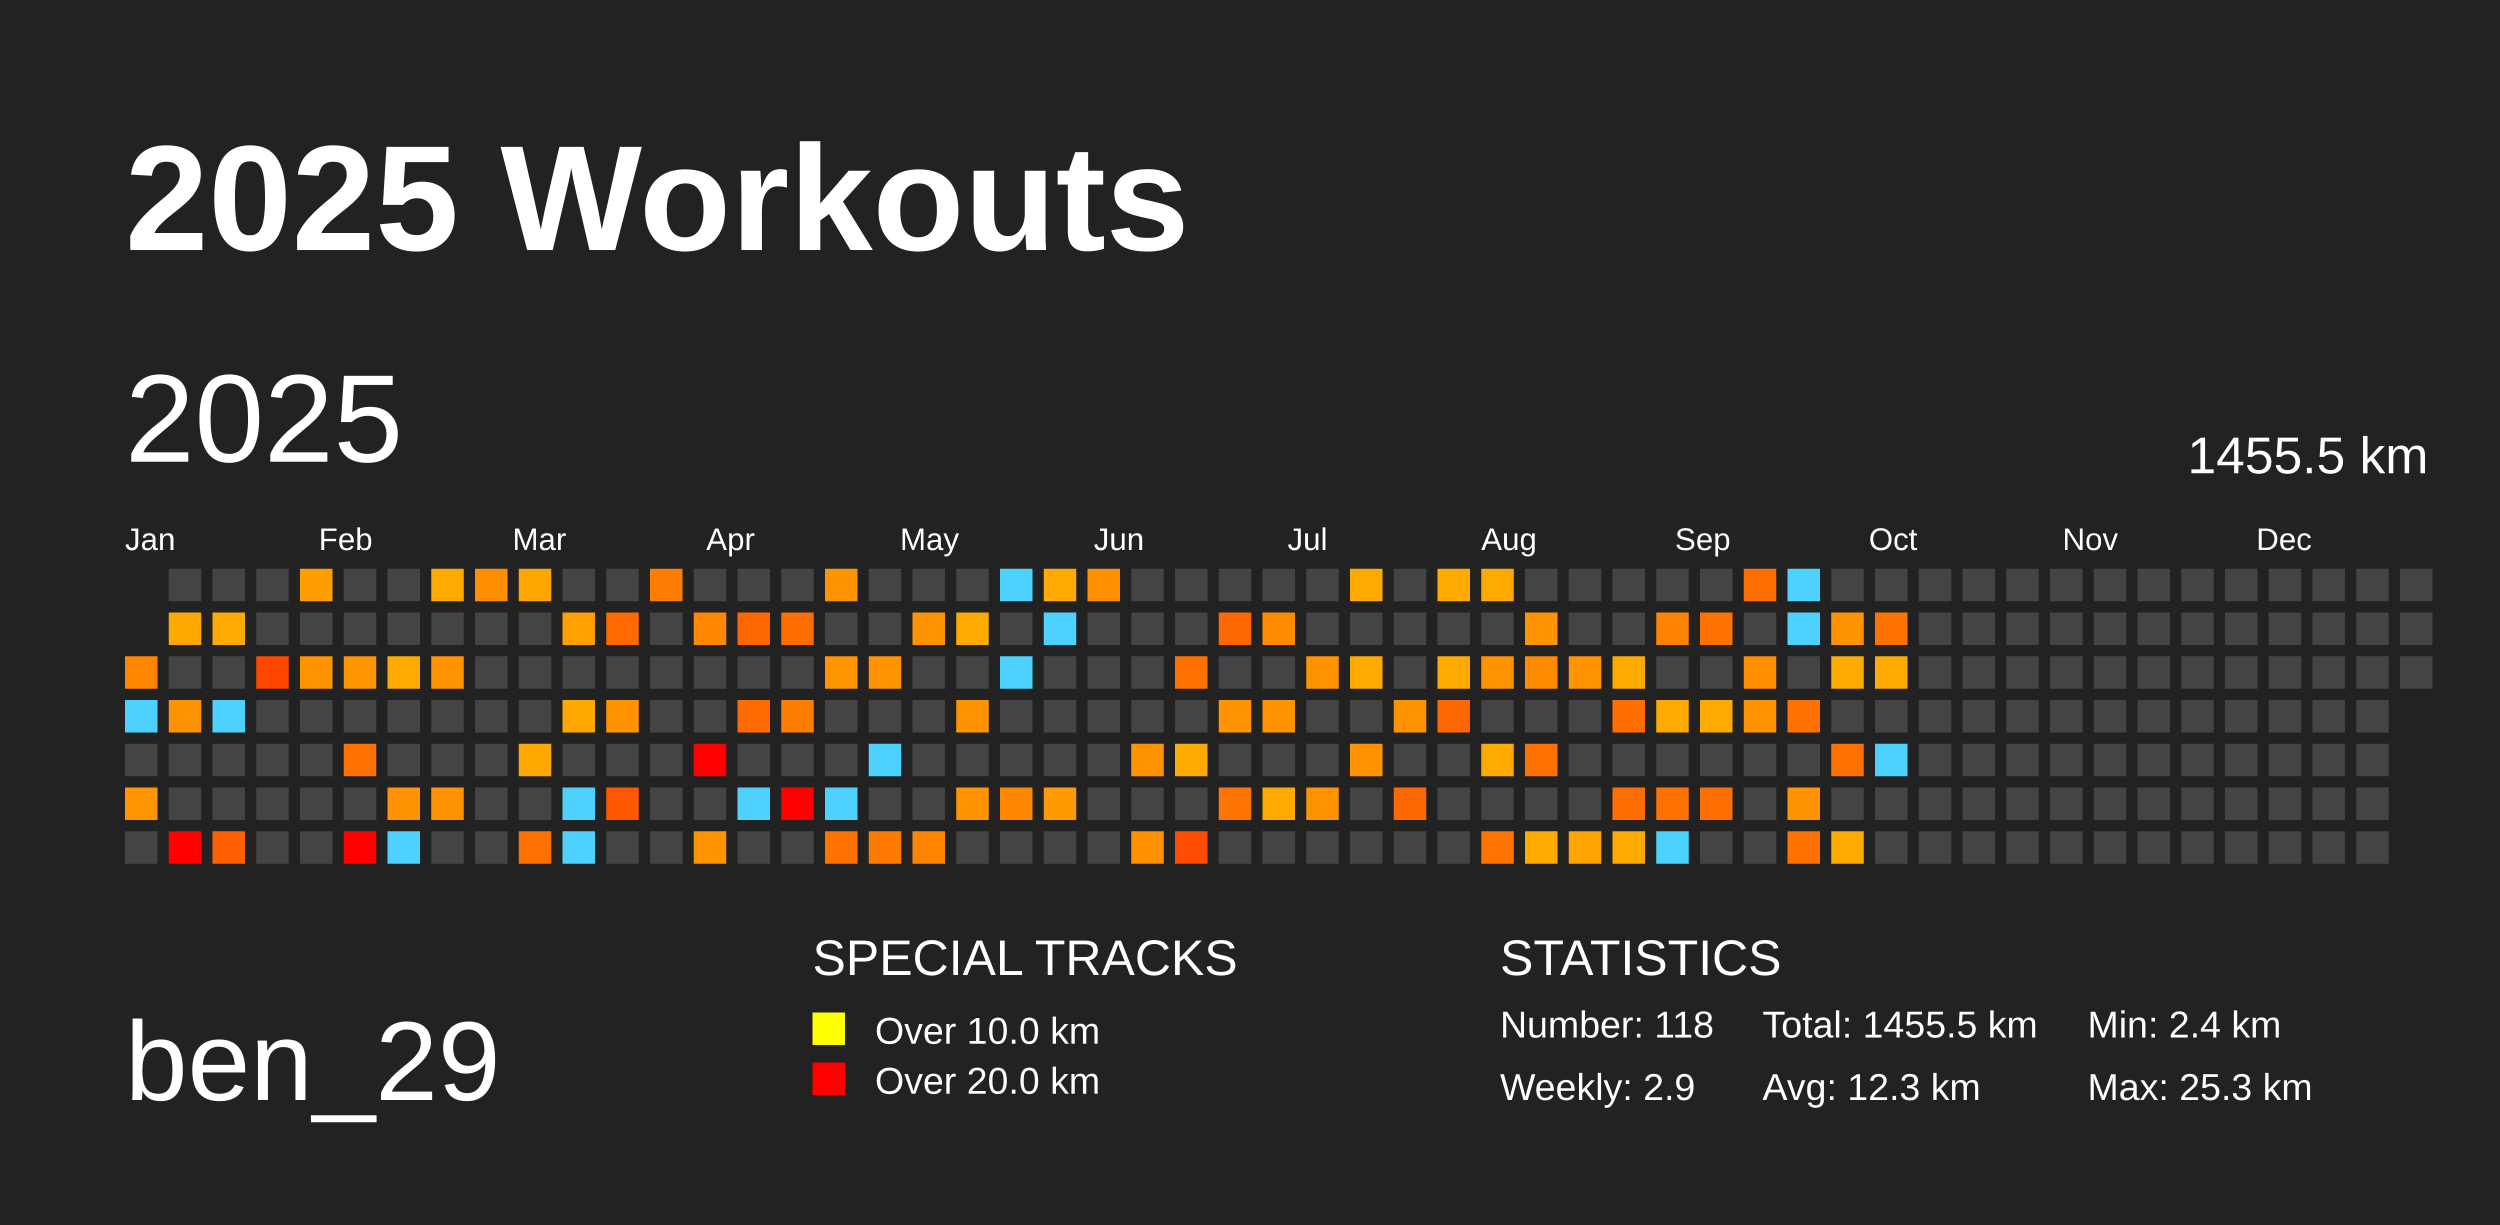
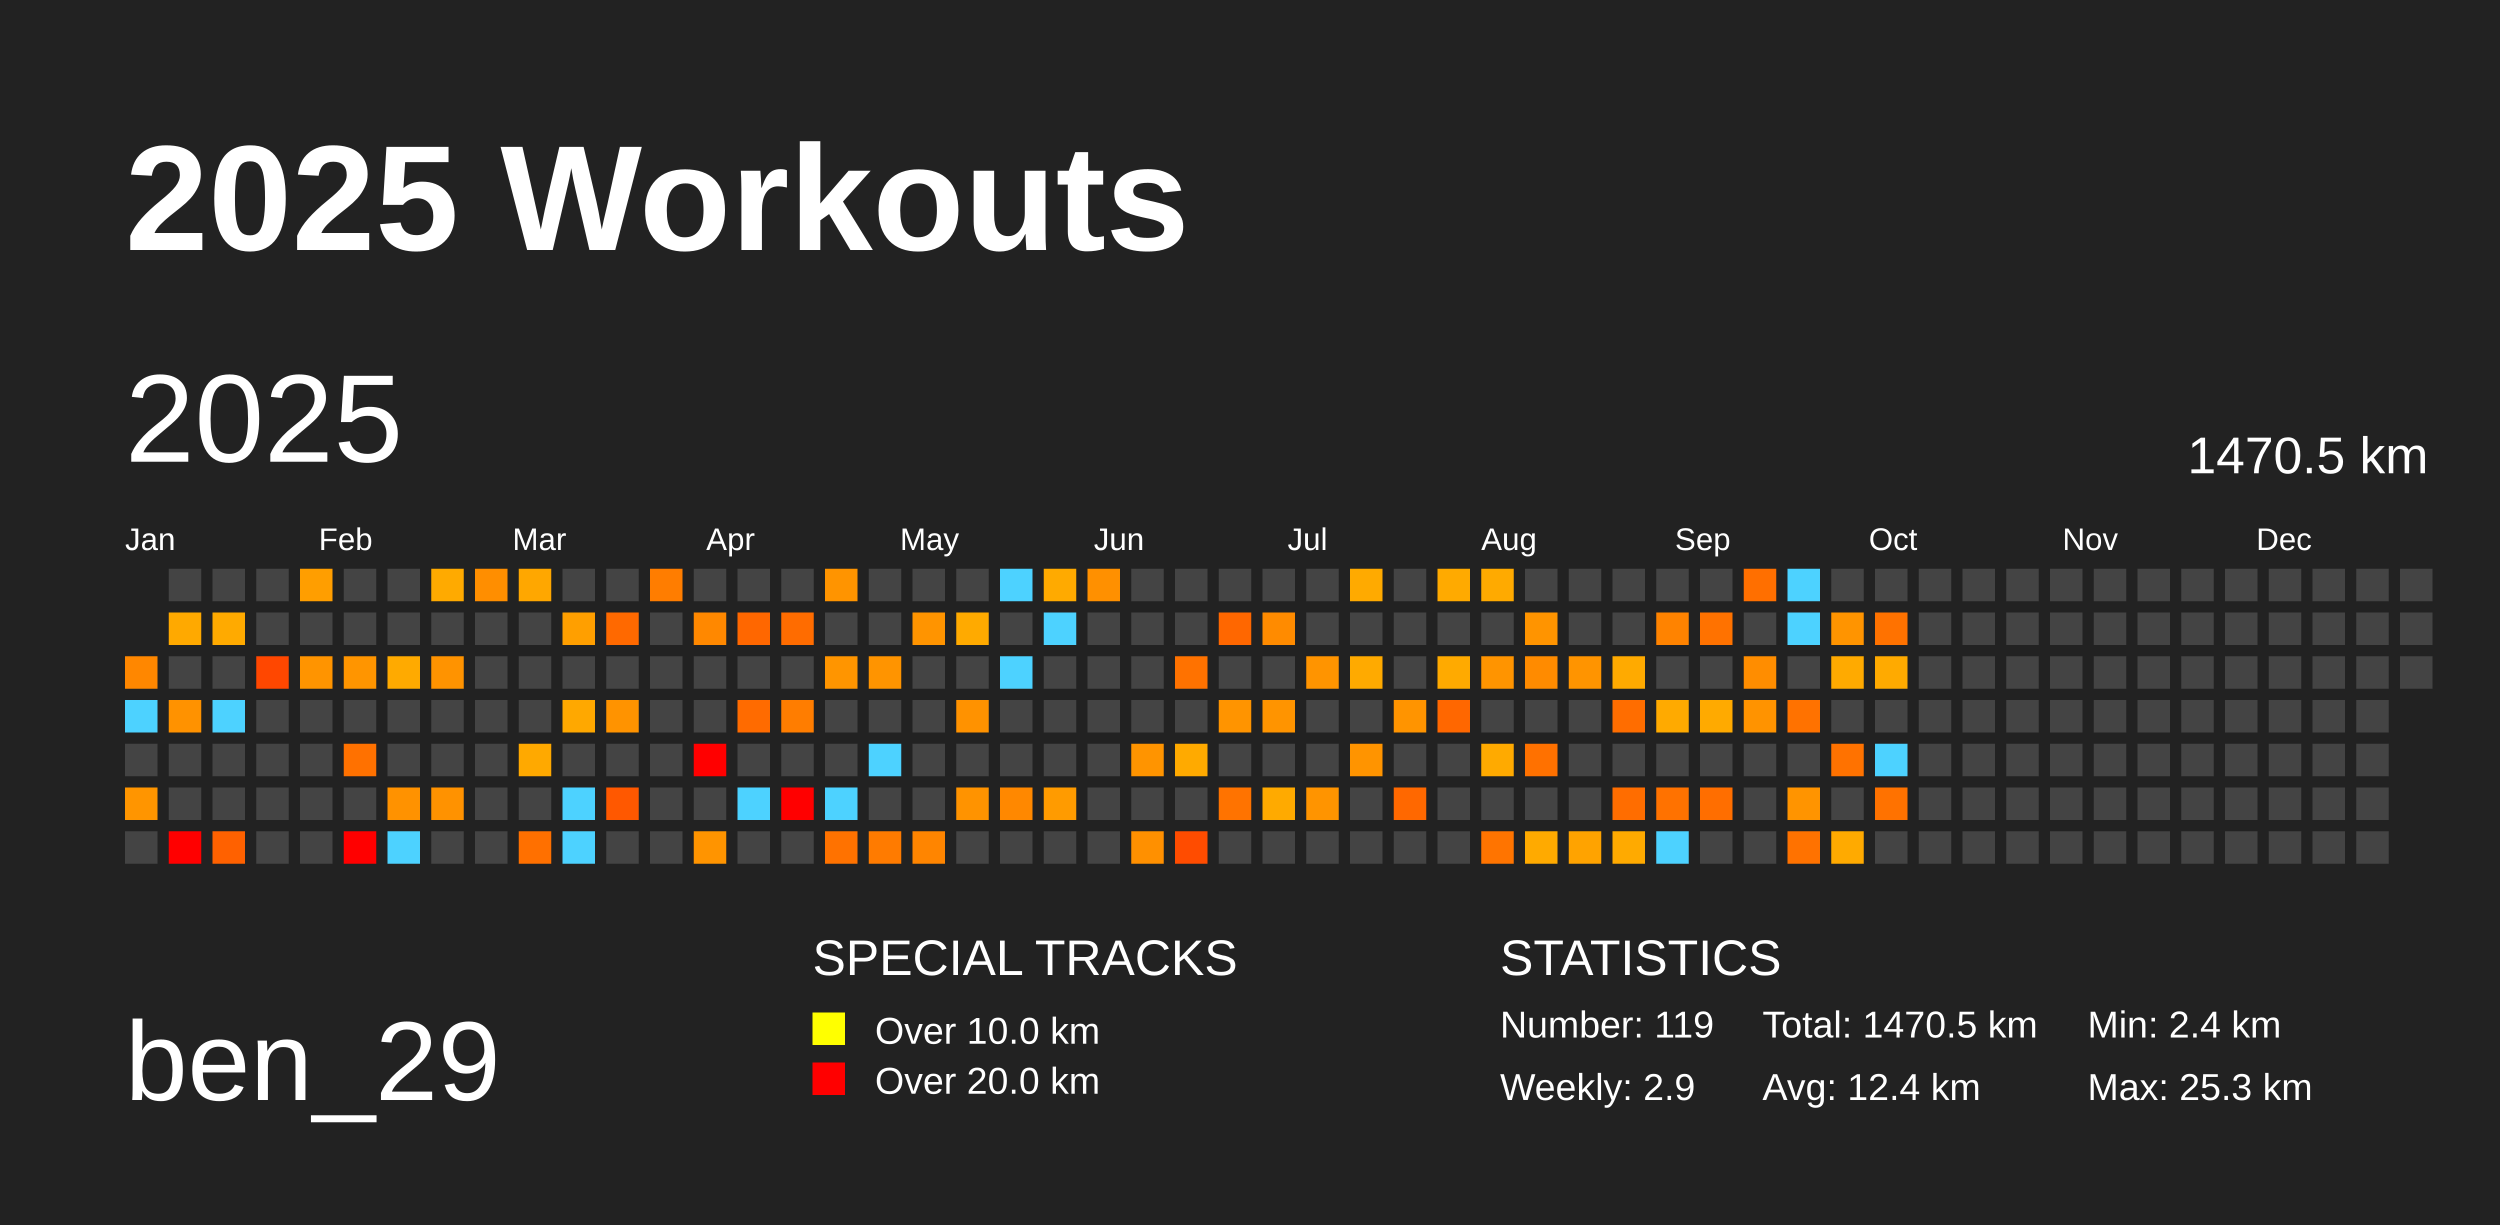
<svg xmlns="http://www.w3.org/2000/svg" baseProfile="full" height="98mm" version="1.1" viewBox="0,0,200,98" width="200mm">
  <defs />
  <rect fill="#222222" height="98" width="200" x="0" y="0" />
  <text fill="#FFFFFF" style="font-size:12px; font-family:Arial; font-weight:bold;" x="10" y="20">2025 Workouts</text>
  <text fill="#FFFFFF" style="font-size:9px; font-family:Arial" x="10" y="88">ben_29</text>
  <text fill="#FFFFFF" style="font-size:4px; font-family:Arial" x="65" y="78">SPECIAL TRACKS</text>
  <rect fill="yellow" height="2.6" width="2.6" x="65" y="81" />
  <text fill="#FFFFFF" style="font-size:3px; font-family:Arial" x="70" y="83.5">Over 10.0 km</text>
  <rect fill="red" height="2.6" width="2.6" x="65" y="85" />
  <text fill="#FFFFFF" style="font-size:3px; font-family:Arial" x="70" y="87.5">Over 20.0 km</text>
  <text fill="#FFFFFF" style="font-size:4px; font-family:Arial" x="120" y="78">STATISTICS</text>
-   <text fill="#FFFFFF" style="font-size:3px; font-family:Arial" x="120" y="83">Number: 118</text>
+   <text fill="#FFFFFF" style="font-size:3px; font-family:Arial" x="120" y="83">Number: 119</text>
  <text fill="#FFFFFF" style="font-size:3px; font-family:Arial" x="120" y="88">Weekly: 2.9</text>
-   <text fill="#FFFFFF" style="font-size:3px; font-family:Arial" x="141" y="83">Total: 1455.5 km</text>
-   <text fill="#FFFFFF" style="font-size:3px; font-family:Arial" x="141" y="88">Avg: 12.3 km</text>
+   <text fill="#FFFFFF" style="font-size:3px; font-family:Arial" x="141" y="83">Total: 1470.5 km</text>
+   <text fill="#FFFFFF" style="font-size:3px; font-family:Arial" x="141" y="88">Avg: 12.4 km</text>
  <text fill="#FFFFFF" style="font-size:3px; font-family:Arial" x="167" y="83">Min: 2.4 km</text>
  <text fill="#FFFFFF" style="font-size:3px; font-family:Arial" x="167" y="88">Max: 25.3 km</text>
  <text dominant-baseline="hanging" fill="#FFFFFF" style="font-size:10.0px; font-family:Arial;" x="10" y="30">2025</text>
-   <text dominant-baseline="hanging" fill="#FFFFFF" style="font-size:4.125px; font-family:Arial;" x="175" y="35">1455.5 km</text>
+   <text dominant-baseline="hanging" fill="#FFFFFF" style="font-size:4.125px; font-family:Arial;" x="175" y="35">1470.5 km</text>
  <text fill="#FFFFFF" style="font-size:2.5px; font-family:Arial" x="10.0" y="44">Jan</text>
  <text fill="#FFFFFF" style="font-size:2.5px; font-family:Arial" x="25.5" y="44">Feb</text>
  <text fill="#FFFFFF" style="font-size:2.5px; font-family:Arial" x="41.0" y="44">Mar</text>
  <text fill="#FFFFFF" style="font-size:2.5px; font-family:Arial" x="56.5" y="44">Apr</text>
  <text fill="#FFFFFF" style="font-size:2.5px; font-family:Arial" x="72.0" y="44">May</text>
  <text fill="#FFFFFF" style="font-size:2.5px; font-family:Arial" x="87.5" y="44">Jun</text>
  <text fill="#FFFFFF" style="font-size:2.5px; font-family:Arial" x="103.0" y="44">Jul</text>
  <text fill="#FFFFFF" style="font-size:2.5px; font-family:Arial" x="118.5" y="44">Aug</text>
  <text fill="#FFFFFF" style="font-size:2.5px; font-family:Arial" x="134.0" y="44">Sep</text>
  <text fill="#FFFFFF" style="font-size:2.5px; font-family:Arial" x="149.5" y="44">Oct</text>
  <text fill="#FFFFFF" style="font-size:2.5px; font-family:Arial" x="165.0" y="44">Nov</text>
  <text fill="#FFFFFF" style="font-size:2.5px; font-family:Arial" x="180.5" y="44">Dec</text>
  <rect fill="#ff8700" height="2.6" width="2.6" x="10.0" y="52.5" />
  <rect fill="#4dd2ff" height="2.6" width="2.6" x="10.0" y="56.0" />
  <rect fill="#444444" height="2.6" width="2.6" x="10.0" y="59.5" />
  <rect fill="#ff9500" height="2.6" width="2.6" x="10.0" y="63.0" />
  <rect fill="#444444" height="2.6" width="2.6" x="10.0" y="66.5" />
  <rect fill="#444444" height="2.6" width="2.6" x="13.5" y="45.5" />
  <rect fill="#ffa900" height="2.6" width="2.6" x="13.5" y="49.0" />
  <rect fill="#444444" height="2.6" width="2.6" x="13.5" y="52.5" />
  <rect fill="#ff9200" height="2.6" width="2.6" x="13.5" y="56.0" />
  <rect fill="#444444" height="2.6" width="2.6" x="13.5" y="59.5" />
  <rect fill="#444444" height="2.6" width="2.6" x="13.5" y="63.0" />
  <rect fill="red" height="2.6" width="2.6" x="13.5" y="66.5" />
  <rect fill="#444444" height="2.6" width="2.6" x="17.0" y="45.5" />
  <rect fill="#ffaa00" height="2.6" width="2.6" x="17.0" y="49.0" />
  <rect fill="#444444" height="2.6" width="2.6" x="17.0" y="52.5" />
  <rect fill="#4dd2ff" height="2.6" width="2.6" x="17.0" y="56.0" />
  <rect fill="#444444" height="2.6" width="2.6" x="17.0" y="59.5" />
  <rect fill="#444444" height="2.6" width="2.6" x="17.0" y="63.0" />
  <rect fill="#ff6100" height="2.6" width="2.6" x="17.0" y="66.5" />
  <rect fill="#444444" height="2.6" width="2.6" x="20.5" y="45.5" />
  <rect fill="#444444" height="2.6" width="2.6" x="20.5" y="49.0" />
  <rect fill="#ff4700" height="2.6" width="2.6" x="20.5" y="52.5" />
  <rect fill="#444444" height="2.6" width="2.6" x="20.5" y="56.0" />
  <rect fill="#444444" height="2.6" width="2.6" x="20.5" y="59.5" />
  <rect fill="#444444" height="2.6" width="2.6" x="20.5" y="63.0" />
  <rect fill="#444444" height="2.6" width="2.6" x="20.5" y="66.5" />
  <rect fill="#ff9e00" height="2.6" width="2.6" x="24.0" y="45.5" />
  <rect fill="#444444" height="2.6" width="2.6" x="24.0" y="49.0" />
  <rect fill="#ff9400" height="2.6" width="2.6" x="24.0" y="52.5" />
  <rect fill="#444444" height="2.6" width="2.6" x="24.0" y="56.0" />
  <rect fill="#444444" height="2.6" width="2.6" x="24.0" y="59.5" />
  <rect fill="#444444" height="2.6" width="2.6" x="24.0" y="63.0" />
  <rect fill="#444444" height="2.6" width="2.6" x="24.0" y="66.5" />
  <rect fill="#444444" height="2.6" width="2.6" x="27.5" y="45.5" />
  <rect fill="#444444" height="2.6" width="2.6" x="27.5" y="49.0" />
  <rect fill="#ff9500" height="2.6" width="2.6" x="27.5" y="52.5" />
  <rect fill="#444444" height="2.6" width="2.6" x="27.5" y="56.0" />
  <rect fill="#ff7100" height="2.6" width="2.6" x="27.5" y="59.5" />
  <rect fill="#444444" height="2.6" width="2.6" x="27.5" y="63.0" />
  <rect fill="red" height="2.6" width="2.6" x="27.5" y="66.5" />
  <rect fill="#444444" height="2.6" width="2.6" x="31.0" y="45.5" />
  <rect fill="#444444" height="2.6" width="2.6" x="31.0" y="49.0" />
  <rect fill="#ffaa00" height="2.6" width="2.6" x="31.0" y="52.5" />
  <rect fill="#444444" height="2.6" width="2.6" x="31.0" y="56.0" />
  <rect fill="#444444" height="2.6" width="2.6" x="31.0" y="59.5" />
  <rect fill="#ff9200" height="2.6" width="2.6" x="31.0" y="63.0" />
  <rect fill="#4dd2ff" height="2.6" width="2.6" x="31.0" y="66.5" />
  <rect fill="#ffaa00" height="2.6" width="2.6" x="34.5" y="45.5" />
  <rect fill="#444444" height="2.6" width="2.6" x="34.5" y="49.0" />
  <rect fill="#ff9300" height="2.6" width="2.6" x="34.5" y="52.5" />
  <rect fill="#444444" height="2.6" width="2.6" x="34.5" y="56.0" />
  <rect fill="#444444" height="2.6" width="2.6" x="34.5" y="59.5" />
  <rect fill="#ff9200" height="2.6" width="2.6" x="34.5" y="63.0" />
  <rect fill="#444444" height="2.6" width="2.6" x="34.5" y="66.5" />
  <rect fill="#ff8e00" height="2.6" width="2.6" x="38.0" y="45.5" />
  <rect fill="#444444" height="2.6" width="2.6" x="38.0" y="49.0" />
  <rect fill="#444444" height="2.6" width="2.6" x="38.0" y="52.5" />
  <rect fill="#444444" height="2.6" width="2.6" x="38.0" y="56.0" />
  <rect fill="#444444" height="2.6" width="2.6" x="38.0" y="59.5" />
  <rect fill="#444444" height="2.6" width="2.6" x="38.0" y="63.0" />
  <rect fill="#444444" height="2.6" width="2.6" x="38.0" y="66.5" />
  <rect fill="#ffa700" height="2.6" width="2.6" x="41.5" y="45.5" />
  <rect fill="#444444" height="2.6" width="2.6" x="41.5" y="49.0" />
  <rect fill="#444444" height="2.6" width="2.6" x="41.5" y="52.5" />
  <rect fill="#444444" height="2.6" width="2.6" x="41.5" y="56.0" />
  <rect fill="#ffa900" height="2.6" width="2.6" x="41.5" y="59.5" />
  <rect fill="#444444" height="2.6" width="2.6" x="41.5" y="63.0" />
  <rect fill="#ff7000" height="2.6" width="2.6" x="41.5" y="66.5" />
  <rect fill="#444444" height="2.6" width="2.6" x="45.0" y="45.5" />
  <rect fill="#ff9f00" height="2.6" width="2.6" x="45.0" y="49.0" />
  <rect fill="#444444" height="2.6" width="2.6" x="45.0" y="52.5" />
  <rect fill="#ffa800" height="2.6" width="2.6" x="45.0" y="56.0" />
  <rect fill="#444444" height="2.6" width="2.6" x="45.0" y="59.5" />
  <rect fill="#4dd2ff" height="2.6" width="2.6" x="45.0" y="63.0" />
  <rect fill="#4dd2ff" height="2.6" width="2.6" x="45.0" y="66.5" />
  <rect fill="#444444" height="2.6" width="2.6" x="48.5" y="45.5" />
  <rect fill="#ff6900" height="2.6" width="2.6" x="48.5" y="49.0" />
  <rect fill="#444444" height="2.6" width="2.6" x="48.5" y="52.5" />
  <rect fill="#ff9300" height="2.6" width="2.6" x="48.5" y="56.0" />
  <rect fill="#444444" height="2.6" width="2.6" x="48.5" y="59.5" />
  <rect fill="#ff5800" height="2.6" width="2.6" x="48.5" y="63.0" />
  <rect fill="#444444" height="2.6" width="2.6" x="48.5" y="66.5" />
  <rect fill="#ff7d00" height="2.6" width="2.6" x="52.0" y="45.5" />
  <rect fill="#444444" height="2.6" width="2.6" x="52.0" y="49.0" />
  <rect fill="#444444" height="2.6" width="2.6" x="52.0" y="52.5" />
  <rect fill="#444444" height="2.6" width="2.6" x="52.0" y="56.0" />
  <rect fill="#444444" height="2.6" width="2.6" x="52.0" y="59.5" />
  <rect fill="#444444" height="2.6" width="2.6" x="52.0" y="63.0" />
  <rect fill="#444444" height="2.6" width="2.6" x="52.0" y="66.5" />
  <rect fill="#444444" height="2.6" width="2.6" x="55.5" y="45.5" />
  <rect fill="#ff8800" height="2.6" width="2.6" x="55.5" y="49.0" />
  <rect fill="#444444" height="2.6" width="2.6" x="55.5" y="52.5" />
  <rect fill="#444444" height="2.6" width="2.6" x="55.5" y="56.0" />
  <rect fill="red" height="2.6" width="2.6" x="55.5" y="59.5" />
  <rect fill="#444444" height="2.6" width="2.6" x="55.5" y="63.0" />
  <rect fill="#ff9400" height="2.6" width="2.6" x="55.5" y="66.5" />
  <rect fill="#444444" height="2.6" width="2.6" x="59.0" y="45.5" />
  <rect fill="#ff6700" height="2.6" width="2.6" x="59.0" y="49.0" />
  <rect fill="#444444" height="2.6" width="2.6" x="59.0" y="52.5" />
  <rect fill="#ff6b00" height="2.6" width="2.6" x="59.0" y="56.0" />
  <rect fill="#444444" height="2.6" width="2.6" x="59.0" y="59.5" />
  <rect fill="#4dd2ff" height="2.6" width="2.6" x="59.0" y="63.0" />
  <rect fill="#444444" height="2.6" width="2.6" x="59.0" y="66.5" />
  <rect fill="#444444" height="2.6" width="2.6" x="62.5" y="45.5" />
  <rect fill="#ff6c00" height="2.6" width="2.6" x="62.5" y="49.0" />
  <rect fill="#444444" height="2.6" width="2.6" x="62.5" y="52.5" />
  <rect fill="#ff7d00" height="2.6" width="2.6" x="62.5" y="56.0" />
  <rect fill="#444444" height="2.6" width="2.6" x="62.5" y="59.5" />
  <rect fill="red" height="2.6" width="2.6" x="62.5" y="63.0" />
  <rect fill="#444444" height="2.6" width="2.6" x="62.5" y="66.5" />
  <rect fill="#ff9400" height="2.6" width="2.6" x="66.0" y="45.5" />
  <rect fill="#444444" height="2.6" width="2.6" x="66.0" y="49.0" />
  <rect fill="#ff9500" height="2.6" width="2.6" x="66.0" y="52.5" />
  <rect fill="#444444" height="2.6" width="2.6" x="66.0" y="56.0" />
  <rect fill="#444444" height="2.6" width="2.6" x="66.0" y="59.5" />
  <rect fill="#4dd2ff" height="2.6" width="2.6" x="66.0" y="63.0" />
  <rect fill="#ff7200" height="2.6" width="2.6" x="66.0" y="66.5" />
  <rect fill="#444444" height="2.6" width="2.6" x="69.5" y="45.5" />
  <rect fill="#444444" height="2.6" width="2.6" x="69.5" y="49.0" />
  <rect fill="#ff9400" height="2.6" width="2.6" x="69.5" y="52.5" />
  <rect fill="#444444" height="2.6" width="2.6" x="69.5" y="56.0" />
  <rect fill="#4dd2ff" height="2.6" width="2.6" x="69.5" y="59.5" />
  <rect fill="#444444" height="2.6" width="2.6" x="69.5" y="63.0" />
  <rect fill="#ff7b00" height="2.6" width="2.6" x="69.5" y="66.5" />
  <rect fill="#444444" height="2.6" width="2.6" x="73.0" y="45.5" />
  <rect fill="#ff9400" height="2.6" width="2.6" x="73.0" y="49.0" />
  <rect fill="#444444" height="2.6" width="2.6" x="73.0" y="52.5" />
  <rect fill="#444444" height="2.6" width="2.6" x="73.0" y="56.0" />
  <rect fill="#444444" height="2.6" width="2.6" x="73.0" y="59.5" />
  <rect fill="#444444" height="2.6" width="2.6" x="73.0" y="63.0" />
  <rect fill="#ff8500" height="2.6" width="2.6" x="73.0" y="66.5" />
  <rect fill="#444444" height="2.6" width="2.6" x="76.5" y="45.5" />
  <rect fill="#ffaa00" height="2.6" width="2.6" x="76.5" y="49.0" />
  <rect fill="#444444" height="2.6" width="2.6" x="76.5" y="52.5" />
  <rect fill="#ff9200" height="2.6" width="2.6" x="76.5" y="56.0" />
  <rect fill="#444444" height="2.6" width="2.6" x="76.5" y="59.5" />
  <rect fill="#ff9300" height="2.6" width="2.6" x="76.5" y="63.0" />
  <rect fill="#444444" height="2.6" width="2.6" x="76.5" y="66.5" />
  <rect fill="#4dd2ff" height="2.6" width="2.6" x="80.0" y="45.5" />
  <rect fill="#444444" height="2.6" width="2.6" x="80.0" y="49.0" />
  <rect fill="#4dd2ff" height="2.6" width="2.6" x="80.0" y="52.5" />
  <rect fill="#444444" height="2.6" width="2.6" x="80.0" y="56.0" />
  <rect fill="#444444" height="2.6" width="2.6" x="80.0" y="59.5" />
  <rect fill="#ff8800" height="2.6" width="2.6" x="80.0" y="63.0" />
  <rect fill="#444444" height="2.6" width="2.6" x="80.0" y="66.5" />
  <rect fill="#ffaa00" height="2.6" width="2.6" x="83.5" y="45.5" />
  <rect fill="#4dd2ff" height="2.6" width="2.6" x="83.5" y="49.0" />
  <rect fill="#444444" height="2.6" width="2.6" x="83.5" y="52.5" />
  <rect fill="#444444" height="2.6" width="2.6" x="83.5" y="56.0" />
  <rect fill="#444444" height="2.6" width="2.6" x="83.5" y="59.5" />
  <rect fill="#ff9b00" height="2.6" width="2.6" x="83.5" y="63.0" />
  <rect fill="#444444" height="2.6" width="2.6" x="83.5" y="66.5" />
  <rect fill="#ff9000" height="2.6" width="2.6" x="87.0" y="45.5" />
  <rect fill="#444444" height="2.6" width="2.6" x="87.0" y="49.0" />
  <rect fill="#444444" height="2.6" width="2.6" x="87.0" y="52.5" />
  <rect fill="#444444" height="2.6" width="2.6" x="87.0" y="56.0" />
  <rect fill="#444444" height="2.6" width="2.6" x="87.0" y="59.5" />
  <rect fill="#444444" height="2.6" width="2.6" x="87.0" y="63.0" />
  <rect fill="#444444" height="2.6" width="2.6" x="87.0" y="66.5" />
  <rect fill="#444444" height="2.6" width="2.6" x="90.5" y="45.5" />
  <rect fill="#444444" height="2.6" width="2.6" x="90.5" y="49.0" />
  <rect fill="#444444" height="2.6" width="2.6" x="90.5" y="52.5" />
  <rect fill="#444444" height="2.6" width="2.6" x="90.5" y="56.0" />
  <rect fill="#ff9400" height="2.6" width="2.6" x="90.5" y="59.5" />
  <rect fill="#444444" height="2.6" width="2.6" x="90.5" y="63.0" />
  <rect fill="#ff9000" height="2.6" width="2.6" x="90.5" y="66.5" />
  <rect fill="#444444" height="2.6" width="2.6" x="94.0" y="45.5" />
  <rect fill="#444444" height="2.6" width="2.6" x="94.0" y="49.0" />
  <rect fill="#ff7200" height="2.6" width="2.6" x="94.0" y="52.5" />
  <rect fill="#444444" height="2.6" width="2.6" x="94.0" y="56.0" />
  <rect fill="#ffaa00" height="2.6" width="2.6" x="94.0" y="59.5" />
  <rect fill="#444444" height="2.6" width="2.6" x="94.0" y="63.0" />
  <rect fill="#ff4c00" height="2.6" width="2.6" x="94.0" y="66.5" />
  <rect fill="#444444" height="2.6" width="2.6" x="97.5" y="45.5" />
  <rect fill="#ff6700" height="2.6" width="2.6" x="97.5" y="49.0" />
  <rect fill="#444444" height="2.6" width="2.6" x="97.5" y="52.5" />
  <rect fill="#ff9400" height="2.6" width="2.6" x="97.5" y="56.0" />
  <rect fill="#444444" height="2.6" width="2.6" x="97.5" y="59.5" />
  <rect fill="#ff7300" height="2.6" width="2.6" x="97.5" y="63.0" />
  <rect fill="#444444" height="2.6" width="2.6" x="97.5" y="66.5" />
  <rect fill="#444444" height="2.6" width="2.6" x="101.0" y="45.5" />
  <rect fill="#ff8b00" height="2.6" width="2.6" x="101.0" y="49.0" />
  <rect fill="#444444" height="2.6" width="2.6" x="101.0" y="52.5" />
  <rect fill="#ff9400" height="2.6" width="2.6" x="101.0" y="56.0" />
  <rect fill="#444444" height="2.6" width="2.6" x="101.0" y="59.5" />
  <rect fill="#ffaa00" height="2.6" width="2.6" x="101.0" y="63.0" />
  <rect fill="#444444" height="2.6" width="2.6" x="101.0" y="66.5" />
  <rect fill="#444444" height="2.6" width="2.6" x="104.5" y="45.5" />
  <rect fill="#444444" height="2.6" width="2.6" x="104.5" y="49.0" />
  <rect fill="#ff9400" height="2.6" width="2.6" x="104.5" y="52.5" />
  <rect fill="#444444" height="2.6" width="2.6" x="104.5" y="56.0" />
  <rect fill="#444444" height="2.6" width="2.6" x="104.5" y="59.5" />
  <rect fill="#ff9400" height="2.6" width="2.6" x="104.5" y="63.0" />
  <rect fill="#444444" height="2.6" width="2.6" x="104.5" y="66.5" />
  <rect fill="#ffaa00" height="2.6" width="2.6" x="108.0" y="45.5" />
  <rect fill="#444444" height="2.6" width="2.6" x="108.0" y="49.0" />
  <rect fill="#ffaa00" height="2.6" width="2.6" x="108.0" y="52.5" />
  <rect fill="#444444" height="2.6" width="2.6" x="108.0" y="56.0" />
  <rect fill="#ff9400" height="2.6" width="2.6" x="108.0" y="59.5" />
  <rect fill="#444444" height="2.6" width="2.6" x="108.0" y="63.0" />
  <rect fill="#444444" height="2.6" width="2.6" x="108.0" y="66.5" />
  <rect fill="#444444" height="2.6" width="2.6" x="111.5" y="45.5" />
  <rect fill="#444444" height="2.6" width="2.6" x="111.5" y="49.0" />
  <rect fill="#444444" height="2.6" width="2.6" x="111.5" y="52.5" />
  <rect fill="#ff9400" height="2.6" width="2.6" x="111.5" y="56.0" />
  <rect fill="#444444" height="2.6" width="2.6" x="111.5" y="59.5" />
  <rect fill="#ff6800" height="2.6" width="2.6" x="111.5" y="63.0" />
  <rect fill="#444444" height="2.6" width="2.6" x="111.5" y="66.5" />
  <rect fill="#ffaa00" height="2.6" width="2.6" x="115.0" y="45.5" />
  <rect fill="#444444" height="2.6" width="2.6" x="115.0" y="49.0" />
  <rect fill="#ffaa00" height="2.6" width="2.6" x="115.0" y="52.5" />
  <rect fill="#ff6700" height="2.6" width="2.6" x="115.0" y="56.0" />
  <rect fill="#444444" height="2.6" width="2.6" x="115.0" y="59.5" />
  <rect fill="#444444" height="2.6" width="2.6" x="115.0" y="63.0" />
  <rect fill="#444444" height="2.6" width="2.6" x="115.0" y="66.5" />
  <rect fill="#ffaa00" height="2.6" width="2.6" x="118.5" y="45.5" />
  <rect fill="#444444" height="2.6" width="2.6" x="118.5" y="49.0" />
  <rect fill="#ff9400" height="2.6" width="2.6" x="118.5" y="52.5" />
  <rect fill="#444444" height="2.6" width="2.6" x="118.5" y="56.0" />
  <rect fill="#ffaa00" height="2.6" width="2.6" x="118.5" y="59.5" />
  <rect fill="#444444" height="2.6" width="2.6" x="118.5" y="63.0" />
  <rect fill="#ff7400" height="2.6" width="2.6" x="118.5" y="66.5" />
  <rect fill="#444444" height="2.6" width="2.6" x="122.0" y="45.5" />
  <rect fill="#ff9400" height="2.6" width="2.6" x="122.0" y="49.0" />
  <rect fill="#ff8b00" height="2.6" width="2.6" x="122.0" y="52.5" />
  <rect fill="#444444" height="2.6" width="2.6" x="122.0" y="56.0" />
  <rect fill="#ff7100" height="2.6" width="2.6" x="122.0" y="59.5" />
  <rect fill="#444444" height="2.6" width="2.6" x="122.0" y="63.0" />
  <rect fill="#ffaa00" height="2.6" width="2.6" x="122.0" y="66.5" />
  <rect fill="#444444" height="2.6" width="2.6" x="125.5" y="45.5" />
  <rect fill="#444444" height="2.6" width="2.6" x="125.5" y="49.0" />
  <rect fill="#ff9400" height="2.6" width="2.6" x="125.5" y="52.5" />
  <rect fill="#444444" height="2.6" width="2.6" x="125.5" y="56.0" />
  <rect fill="#444444" height="2.6" width="2.6" x="125.5" y="59.5" />
  <rect fill="#444444" height="2.6" width="2.6" x="125.5" y="63.0" />
  <rect fill="#ffa300" height="2.6" width="2.6" x="125.5" y="66.5" />
  <rect fill="#444444" height="2.6" width="2.6" x="129.0" y="45.5" />
  <rect fill="#444444" height="2.6" width="2.6" x="129.0" y="49.0" />
  <rect fill="#ffaa00" height="2.6" width="2.6" x="129.0" y="52.5" />
  <rect fill="#ff6d00" height="2.6" width="2.6" x="129.0" y="56.0" />
  <rect fill="#444444" height="2.6" width="2.6" x="129.0" y="59.5" />
  <rect fill="#ff6d00" height="2.6" width="2.6" x="129.0" y="63.0" />
  <rect fill="#ffaa00" height="2.6" width="2.6" x="129.0" y="66.5" />
  <rect fill="#444444" height="2.6" width="2.6" x="132.5" y="45.5" />
  <rect fill="#ff8300" height="2.6" width="2.6" x="132.5" y="49.0" />
  <rect fill="#444444" height="2.6" width="2.6" x="132.5" y="52.5" />
  <rect fill="#ffaa00" height="2.6" width="2.6" x="132.5" y="56.0" />
  <rect fill="#444444" height="2.6" width="2.6" x="132.5" y="59.5" />
  <rect fill="#ff7200" height="2.6" width="2.6" x="132.5" y="63.0" />
  <rect fill="#4dd2ff" height="2.6" width="2.6" x="132.5" y="66.5" />
  <rect fill="#444444" height="2.6" width="2.6" x="136.0" y="45.5" />
  <rect fill="#ff7200" height="2.6" width="2.6" x="136.0" y="49.0" />
  <rect fill="#444444" height="2.6" width="2.6" x="136.0" y="52.5" />
  <rect fill="#ffaa00" height="2.6" width="2.6" x="136.0" y="56.0" />
  <rect fill="#444444" height="2.6" width="2.6" x="136.0" y="59.5" />
  <rect fill="#ff6e00" height="2.6" width="2.6" x="136.0" y="63.0" />
  <rect fill="#444444" height="2.6" width="2.6" x="136.0" y="66.5" />
  <rect fill="#ff6f00" height="2.6" width="2.6" x="139.5" y="45.5" />
  <rect fill="#444444" height="2.6" width="2.6" x="139.5" y="49.0" />
  <rect fill="#ff8d00" height="2.6" width="2.6" x="139.5" y="52.5" />
  <rect fill="#ff9300" height="2.6" width="2.6" x="139.5" y="56.0" />
  <rect fill="#444444" height="2.6" width="2.6" x="139.5" y="59.5" />
  <rect fill="#444444" height="2.6" width="2.6" x="139.5" y="63.0" />
  <rect fill="#444444" height="2.6" width="2.6" x="139.5" y="66.5" />
  <rect fill="#4dd2ff" height="2.6" width="2.6" x="143.0" y="45.5" />
  <rect fill="#4dd2ff" height="2.6" width="2.6" x="143.0" y="49.0" />
  <rect fill="#444444" height="2.6" width="2.6" x="143.0" y="52.5" />
  <rect fill="#ff7200" height="2.6" width="2.6" x="143.0" y="56.0" />
  <rect fill="#444444" height="2.6" width="2.6" x="143.0" y="59.5" />
  <rect fill="#ff9400" height="2.6" width="2.6" x="143.0" y="63.0" />
  <rect fill="#ff7200" height="2.6" width="2.6" x="143.0" y="66.5" />
  <rect fill="#444444" height="2.6" width="2.6" x="146.5" y="45.5" />
  <rect fill="#ff9400" height="2.6" width="2.6" x="146.5" y="49.0" />
  <rect fill="#ffaa00" height="2.6" width="2.6" x="146.5" y="52.5" />
  <rect fill="#444444" height="2.6" width="2.6" x="146.5" y="56.0" />
  <rect fill="#ff7200" height="2.6" width="2.6" x="146.5" y="59.5" />
  <rect fill="#444444" height="2.6" width="2.6" x="146.5" y="63.0" />
  <rect fill="#ffaa00" height="2.6" width="2.6" x="146.5" y="66.5" />
  <rect fill="#444444" height="2.6" width="2.6" x="150.0" y="45.5" />
  <rect fill="#ff7200" height="2.6" width="2.6" x="150.0" y="49.0" />
  <rect fill="#ffaa00" height="2.6" width="2.6" x="150.0" y="52.5" />
  <rect fill="#444444" height="2.6" width="2.6" x="150.0" y="56.0" />
  <rect fill="#4dd2ff" height="2.6" width="2.6" x="150.0" y="59.5" />
-   <rect fill="#444444" height="2.6" width="2.6" x="150.0" y="63.0" />
+   <rect fill="#ff7200" height="2.6" width="2.6" x="150.0" y="63.0" />
  <rect fill="#444444" height="2.6" width="2.6" x="150.0" y="66.5" />
  <rect fill="#444444" height="2.6" width="2.6" x="153.5" y="45.5" />
  <rect fill="#444444" height="2.6" width="2.6" x="153.5" y="49.0" />
  <rect fill="#444444" height="2.6" width="2.6" x="153.5" y="52.5" />
  <rect fill="#444444" height="2.6" width="2.6" x="153.5" y="56.0" />
  <rect fill="#444444" height="2.6" width="2.6" x="153.5" y="59.5" />
  <rect fill="#444444" height="2.6" width="2.6" x="153.5" y="63.0" />
  <rect fill="#444444" height="2.6" width="2.6" x="153.5" y="66.5" />
  <rect fill="#444444" height="2.6" width="2.6" x="157.0" y="45.5" />
  <rect fill="#444444" height="2.6" width="2.6" x="157.0" y="49.0" />
  <rect fill="#444444" height="2.6" width="2.6" x="157.0" y="52.5" />
  <rect fill="#444444" height="2.6" width="2.6" x="157.0" y="56.0" />
  <rect fill="#444444" height="2.6" width="2.6" x="157.0" y="59.5" />
  <rect fill="#444444" height="2.6" width="2.6" x="157.0" y="63.0" />
  <rect fill="#444444" height="2.6" width="2.6" x="157.0" y="66.5" />
  <rect fill="#444444" height="2.6" width="2.6" x="160.5" y="45.5" />
  <rect fill="#444444" height="2.6" width="2.6" x="160.5" y="49.0" />
  <rect fill="#444444" height="2.6" width="2.6" x="160.5" y="52.5" />
  <rect fill="#444444" height="2.6" width="2.6" x="160.5" y="56.0" />
  <rect fill="#444444" height="2.6" width="2.6" x="160.5" y="59.5" />
  <rect fill="#444444" height="2.6" width="2.6" x="160.5" y="63.0" />
  <rect fill="#444444" height="2.6" width="2.6" x="160.5" y="66.5" />
  <rect fill="#444444" height="2.6" width="2.6" x="164.0" y="45.5" />
  <rect fill="#444444" height="2.6" width="2.6" x="164.0" y="49.0" />
  <rect fill="#444444" height="2.6" width="2.6" x="164.0" y="52.5" />
  <rect fill="#444444" height="2.6" width="2.6" x="164.0" y="56.0" />
  <rect fill="#444444" height="2.6" width="2.6" x="164.0" y="59.5" />
  <rect fill="#444444" height="2.6" width="2.6" x="164.0" y="63.0" />
  <rect fill="#444444" height="2.6" width="2.6" x="164.0" y="66.5" />
  <rect fill="#444444" height="2.6" width="2.6" x="167.5" y="45.5" />
  <rect fill="#444444" height="2.6" width="2.6" x="167.5" y="49.0" />
  <rect fill="#444444" height="2.6" width="2.6" x="167.5" y="52.5" />
  <rect fill="#444444" height="2.6" width="2.6" x="167.5" y="56.0" />
  <rect fill="#444444" height="2.6" width="2.6" x="167.5" y="59.5" />
  <rect fill="#444444" height="2.6" width="2.6" x="167.5" y="63.0" />
  <rect fill="#444444" height="2.6" width="2.6" x="167.5" y="66.5" />
  <rect fill="#444444" height="2.6" width="2.6" x="171.0" y="45.5" />
  <rect fill="#444444" height="2.6" width="2.6" x="171.0" y="49.0" />
  <rect fill="#444444" height="2.6" width="2.6" x="171.0" y="52.5" />
  <rect fill="#444444" height="2.6" width="2.6" x="171.0" y="56.0" />
  <rect fill="#444444" height="2.6" width="2.6" x="171.0" y="59.5" />
  <rect fill="#444444" height="2.6" width="2.6" x="171.0" y="63.0" />
  <rect fill="#444444" height="2.6" width="2.6" x="171.0" y="66.5" />
  <rect fill="#444444" height="2.6" width="2.6" x="174.5" y="45.5" />
  <rect fill="#444444" height="2.6" width="2.6" x="174.5" y="49.0" />
  <rect fill="#444444" height="2.6" width="2.6" x="174.5" y="52.5" />
  <rect fill="#444444" height="2.6" width="2.6" x="174.5" y="56.0" />
  <rect fill="#444444" height="2.6" width="2.6" x="174.5" y="59.5" />
  <rect fill="#444444" height="2.6" width="2.6" x="174.5" y="63.0" />
  <rect fill="#444444" height="2.6" width="2.6" x="174.5" y="66.5" />
  <rect fill="#444444" height="2.6" width="2.6" x="178.0" y="45.5" />
  <rect fill="#444444" height="2.6" width="2.6" x="178.0" y="49.0" />
  <rect fill="#444444" height="2.6" width="2.6" x="178.0" y="52.5" />
  <rect fill="#444444" height="2.6" width="2.6" x="178.0" y="56.0" />
  <rect fill="#444444" height="2.6" width="2.6" x="178.0" y="59.5" />
  <rect fill="#444444" height="2.6" width="2.6" x="178.0" y="63.0" />
  <rect fill="#444444" height="2.6" width="2.6" x="178.0" y="66.5" />
  <rect fill="#444444" height="2.6" width="2.6" x="181.5" y="45.5" />
  <rect fill="#444444" height="2.6" width="2.6" x="181.5" y="49.0" />
  <rect fill="#444444" height="2.6" width="2.6" x="181.5" y="52.5" />
  <rect fill="#444444" height="2.6" width="2.6" x="181.5" y="56.0" />
  <rect fill="#444444" height="2.6" width="2.6" x="181.5" y="59.5" />
  <rect fill="#444444" height="2.6" width="2.6" x="181.5" y="63.0" />
  <rect fill="#444444" height="2.6" width="2.6" x="181.5" y="66.5" />
  <rect fill="#444444" height="2.6" width="2.6" x="185.0" y="45.5" />
  <rect fill="#444444" height="2.6" width="2.6" x="185.0" y="49.0" />
  <rect fill="#444444" height="2.6" width="2.6" x="185.0" y="52.5" />
  <rect fill="#444444" height="2.6" width="2.6" x="185.0" y="56.0" />
  <rect fill="#444444" height="2.6" width="2.6" x="185.0" y="59.5" />
  <rect fill="#444444" height="2.6" width="2.6" x="185.0" y="63.0" />
  <rect fill="#444444" height="2.6" width="2.6" x="185.0" y="66.5" />
  <rect fill="#444444" height="2.6" width="2.6" x="188.5" y="45.5" />
  <rect fill="#444444" height="2.6" width="2.6" x="188.5" y="49.0" />
  <rect fill="#444444" height="2.6" width="2.6" x="188.5" y="52.5" />
  <rect fill="#444444" height="2.6" width="2.6" x="188.5" y="56.0" />
  <rect fill="#444444" height="2.6" width="2.6" x="188.5" y="59.5" />
  <rect fill="#444444" height="2.6" width="2.6" x="188.5" y="63.0" />
  <rect fill="#444444" height="2.6" width="2.6" x="188.5" y="66.5" />
  <rect fill="#444444" height="2.6" width="2.6" x="192.0" y="45.5" />
  <rect fill="#444444" height="2.6" width="2.6" x="192.0" y="49.0" />
  <rect fill="#444444" height="2.6" width="2.6" x="192.0" y="52.5" />
</svg>
